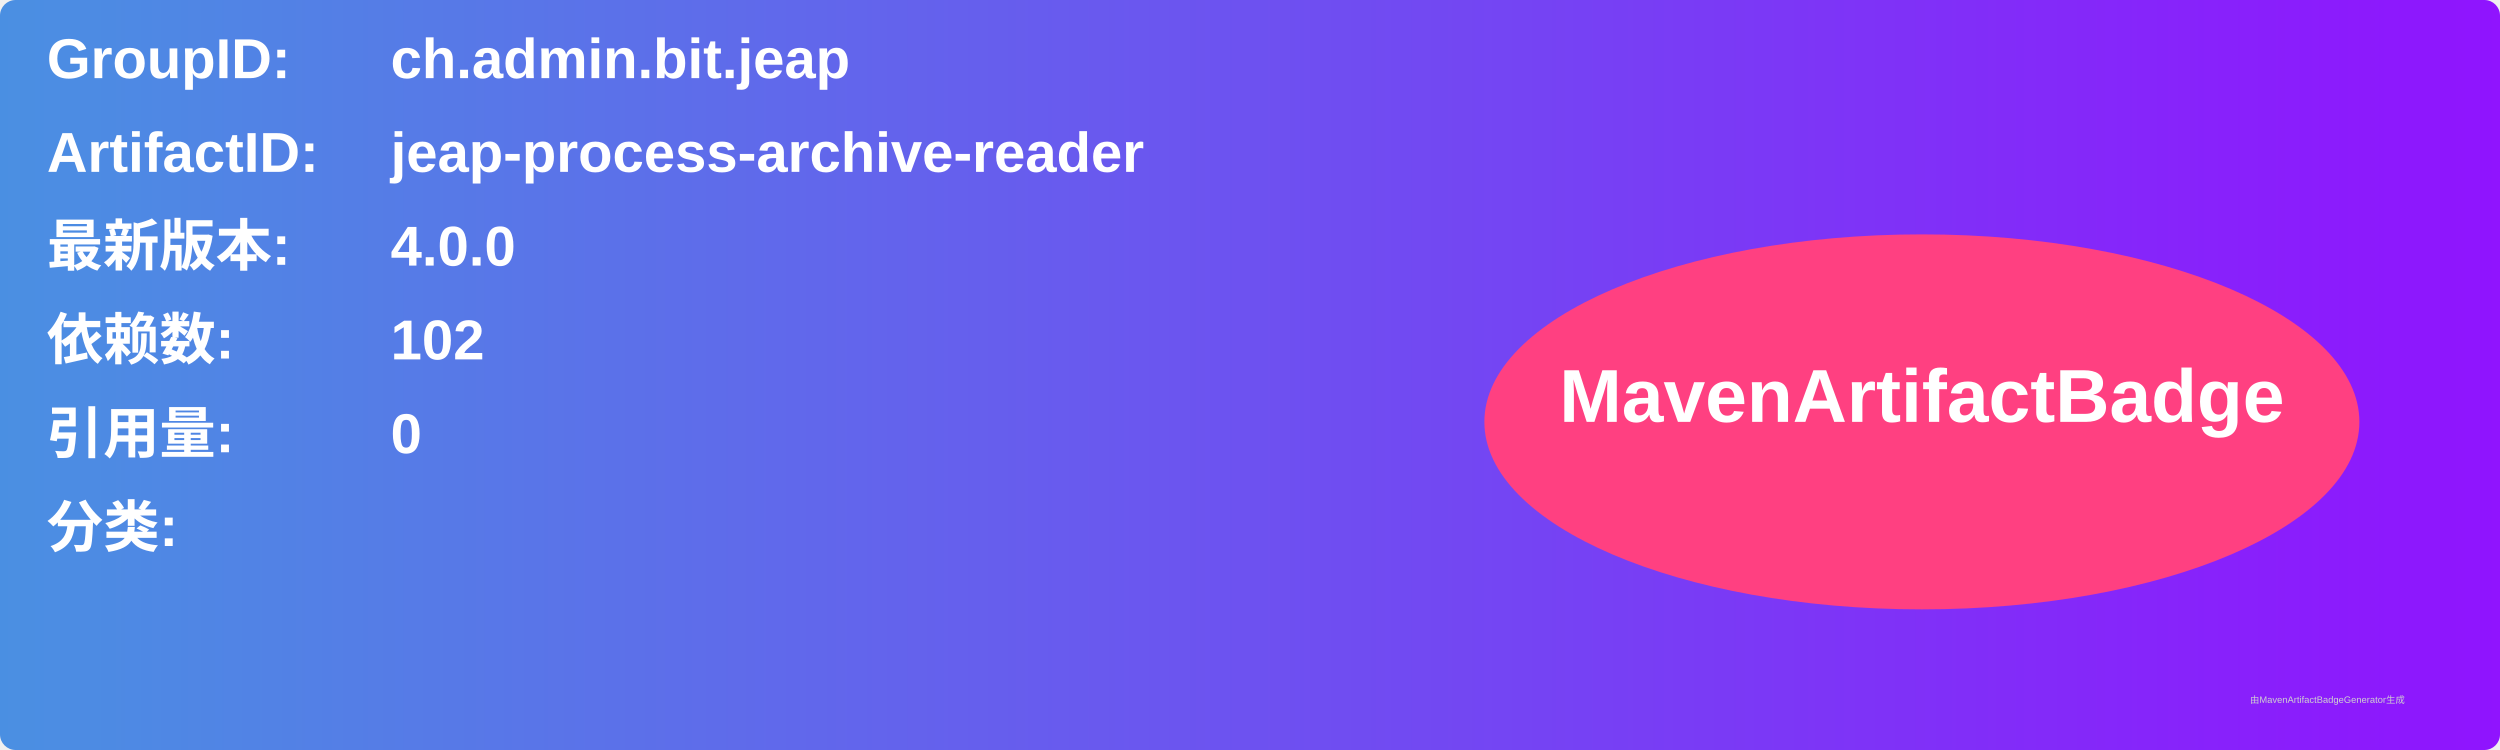
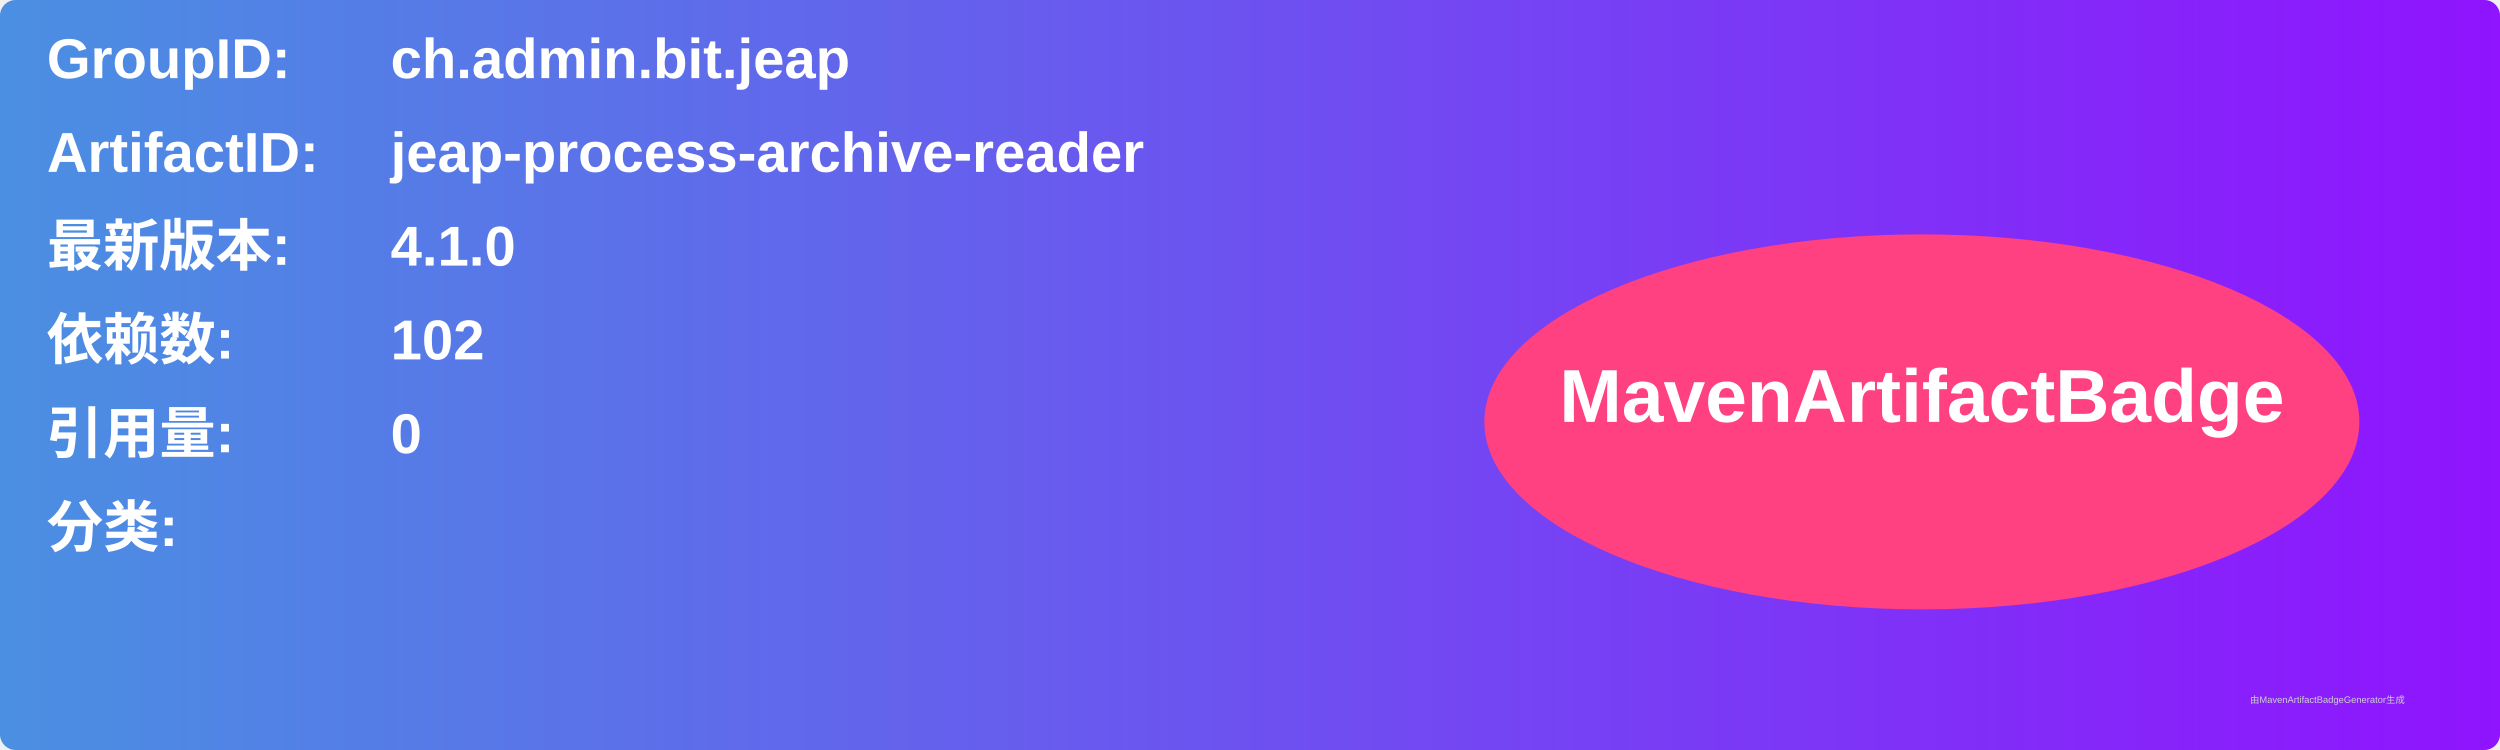
<svg xmlns="http://www.w3.org/2000/svg" width="800" height="240" viewBox="0 0 800 240">
  <linearGradient id="grad" x1="0%" y1="0%" x2="100%" y2="0%">
    <stop offset="0%" stop-color="#4a90e2" />
    <stop offset="100%" stop-color="#9013fe" />
  </linearGradient>
  <rect width="100%" height="100%" rx="5" ry="5" fill="url(#grad)" />
  <g transform="translate(15, 15)">
    <text x="0" y="10" font-family="Arial" font-size="18" fill="white" font-weight="bold" width="260">GroupID:</text>
    <text x="110" y="10" font-family="Arial" font-size="18" fill="white" font-weight="bold" width="460">ch.admin.bit.jeap</text>
    <text x="0" y="40" font-family="Arial" font-size="18" fill="white" font-weight="bold" width="260">ArtifactID:</text>
    <text x="110" y="40" font-family="Arial" font-size="18" fill="white" font-weight="bold" width="460">jeap-process-archive-reader</text>
    <text x="0" y="70" font-family="Arial" font-size="18" fill="white" font-weight="bold">最新版本:</text>
    <text x="110" y="70" font-family="Arial" font-size="18" fill="white" font-weight="bold">
-       <tspan font-weight="bold">4.0.0</tspan>
+       <tspan font-weight="bold">4.1.0</tspan>
    </text>
    <text x="0" y="100" font-family="Arial" font-size="18" fill="white" font-weight="bold">依赖数: </text>
    <text x="110" y="100" font-family="Arial" font-size="18" fill="white">
      <tspan font-weight="bold">102</tspan>
    </text>
    <text x="0" y="130" font-family="Arial" font-size="18" fill="white" font-weight="bold">引用量: </text>
    <text x="110" y="130" font-family="Arial" font-size="18" fill="white">
      <tspan font-weight="bold">0</tspan>
    </text>
    <text x="0" y="160" font-family="Arial" font-size="18" fill="white" font-weight="bold">分类:</text>
    <text x="10" y="190" font-family="Arial" font-size="10" fill="white">
      <tspan font-weight="bold" />
    </text>
    <ellipse cx="600" cy="120" rx="140" ry="60" fill="#ff4081" />
    <text x="600" y="120" text-anchor="middle" font-family="Arial" font-size="24" fill="white" font-weight="bold">MavenArtifactBadge</text>
  </g>
  <text x="720" y="225" font-family="Arial" font-size="3" fill="#d0d0d0">由MavenArtifactBadgeGenerator生成</text>
</svg>
